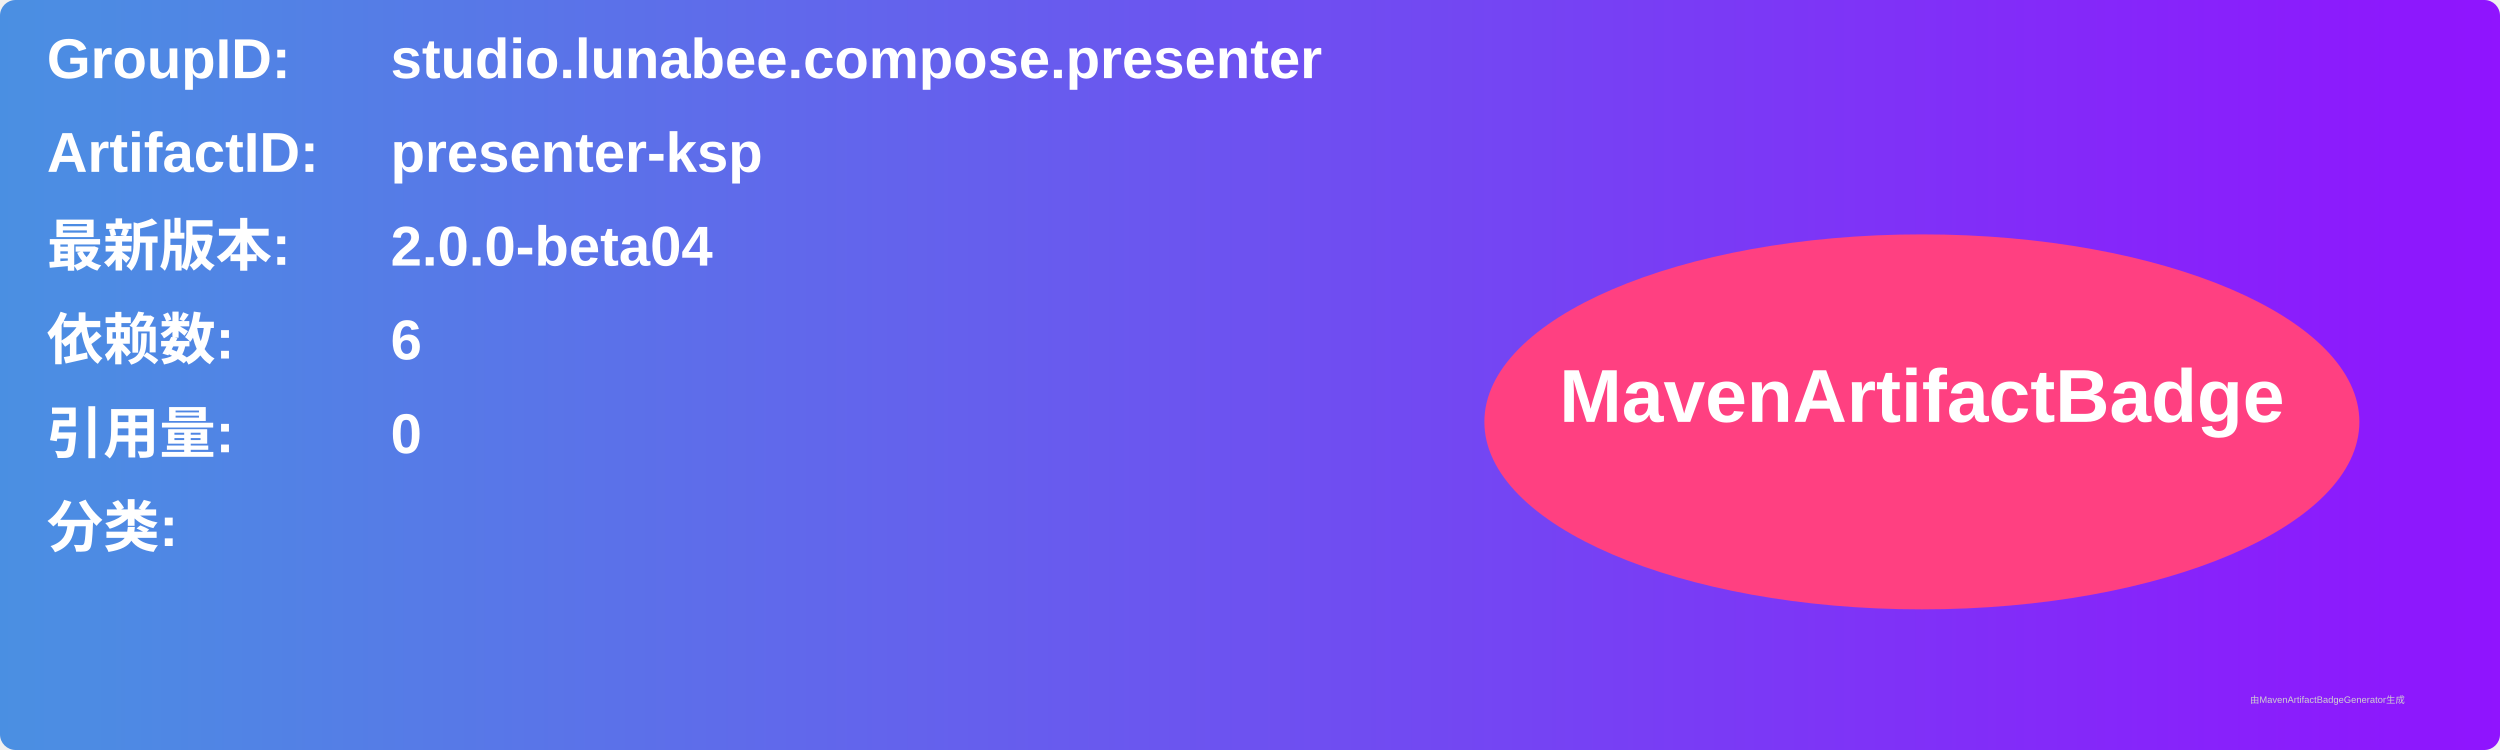
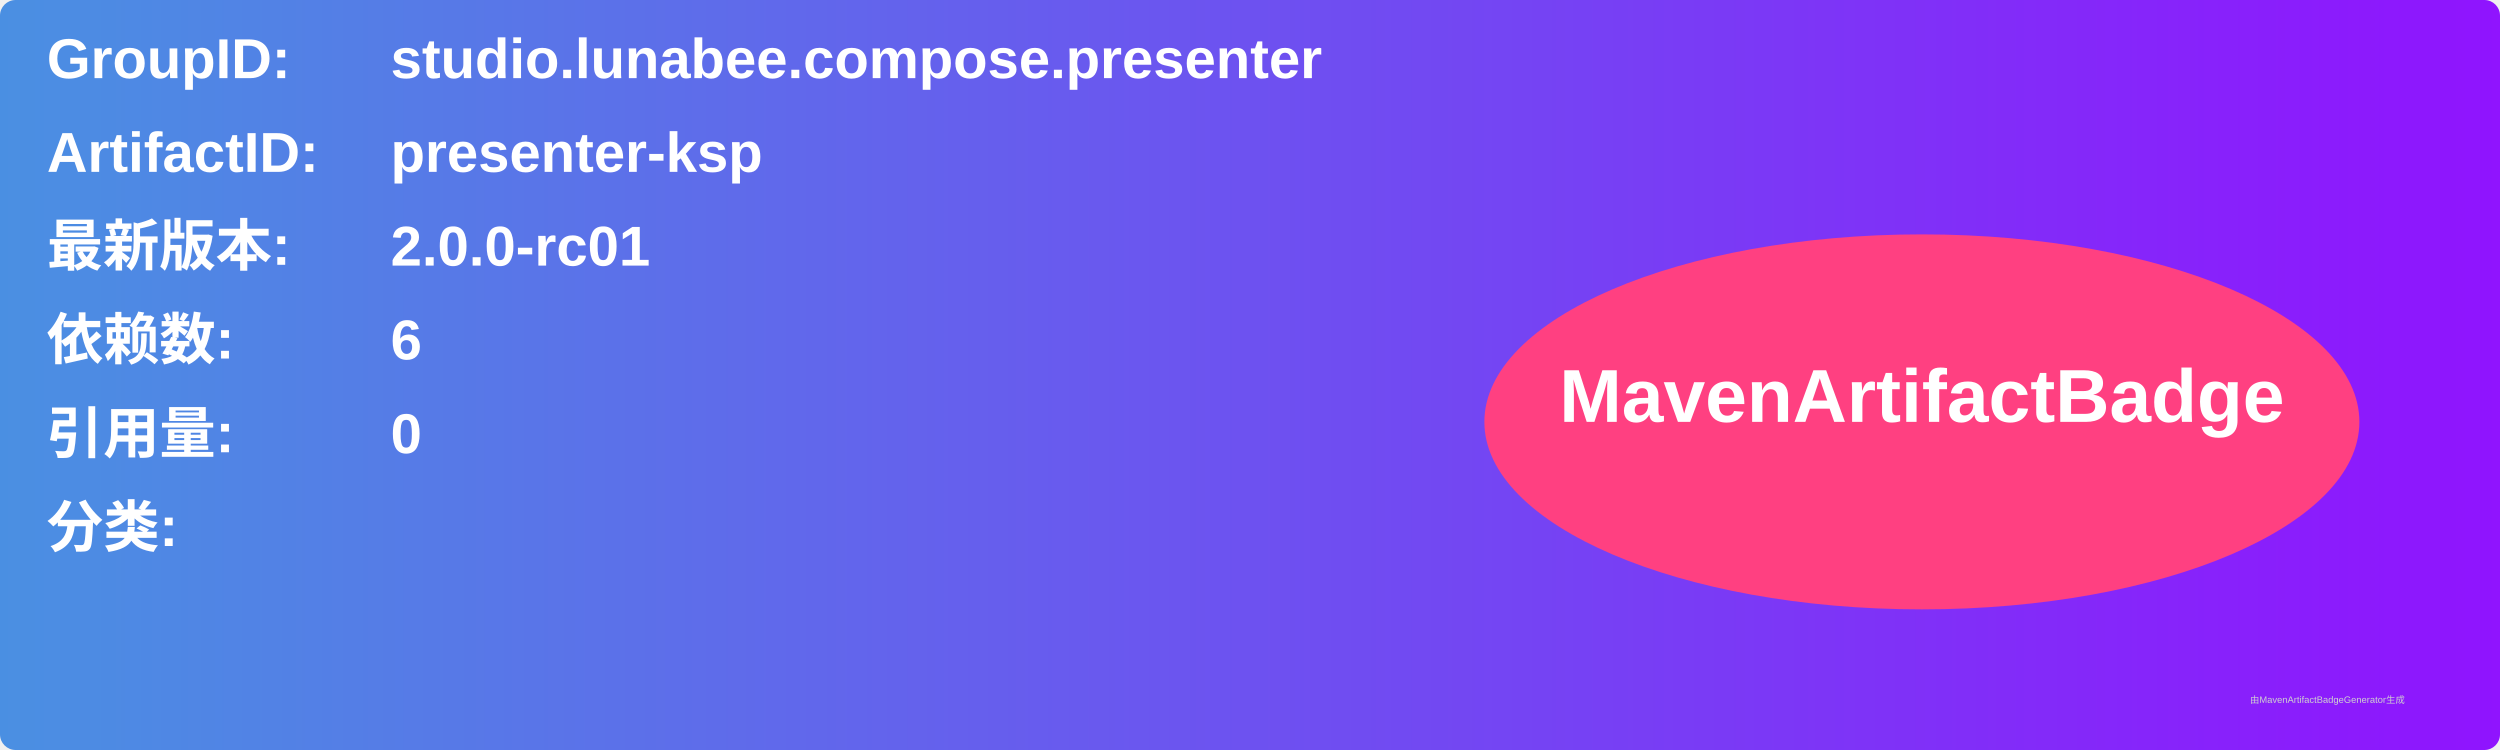
<svg xmlns="http://www.w3.org/2000/svg" width="800" height="240" viewBox="0 0 800 240">
  <linearGradient id="grad" x1="0%" y1="0%" x2="100%" y2="0%">
    <stop offset="0%" stop-color="#4a90e2" />
    <stop offset="100%" stop-color="#9013fe" />
  </linearGradient>
  <rect width="100%" height="100%" rx="5" ry="5" fill="url(#grad)" />
  <g transform="translate(15, 15)">
    <text x="0" y="10" font-family="Arial" font-size="18" fill="white" font-weight="bold" width="260">GroupID:</text>
    <text x="110" y="10" font-family="Arial" font-size="18" fill="white" font-weight="bold" width="460">studio.lunabee.compose.presenter</text>
    <text x="0" y="40" font-family="Arial" font-size="18" fill="white" font-weight="bold" width="260">ArtifactID:</text>
    <text x="110" y="40" font-family="Arial" font-size="18" fill="white" font-weight="bold" width="460">presenter-ksp</text>
    <text x="0" y="70" font-family="Arial" font-size="18" fill="white" font-weight="bold">最新版本:</text>
    <text x="110" y="70" font-family="Arial" font-size="18" fill="white" font-weight="bold">
-       <tspan font-weight="bold">2.0.0-beta04</tspan>
+       <tspan font-weight="bold">2.0.0-rc01</tspan>
    </text>
    <text x="0" y="100" font-family="Arial" font-size="18" fill="white" font-weight="bold">依赖数: </text>
    <text x="110" y="100" font-family="Arial" font-size="18" fill="white">
      <tspan font-weight="bold">6</tspan>
    </text>
    <text x="0" y="130" font-family="Arial" font-size="18" fill="white" font-weight="bold">引用量: </text>
    <text x="110" y="130" font-family="Arial" font-size="18" fill="white">
      <tspan font-weight="bold">0</tspan>
    </text>
    <text x="0" y="160" font-family="Arial" font-size="18" fill="white" font-weight="bold">分类:</text>
    <text x="10" y="190" font-family="Arial" font-size="10" fill="white">
      <tspan font-weight="bold" />
    </text>
    <ellipse cx="600" cy="120" rx="140" ry="60" fill="#ff4081" />
    <text x="600" y="120" text-anchor="middle" font-family="Arial" font-size="24" fill="white" font-weight="bold">MavenArtifactBadge</text>
  </g>
  <text x="720" y="225" font-family="Arial" font-size="3" fill="#d0d0d0">由MavenArtifactBadgeGenerator生成</text>
</svg>
